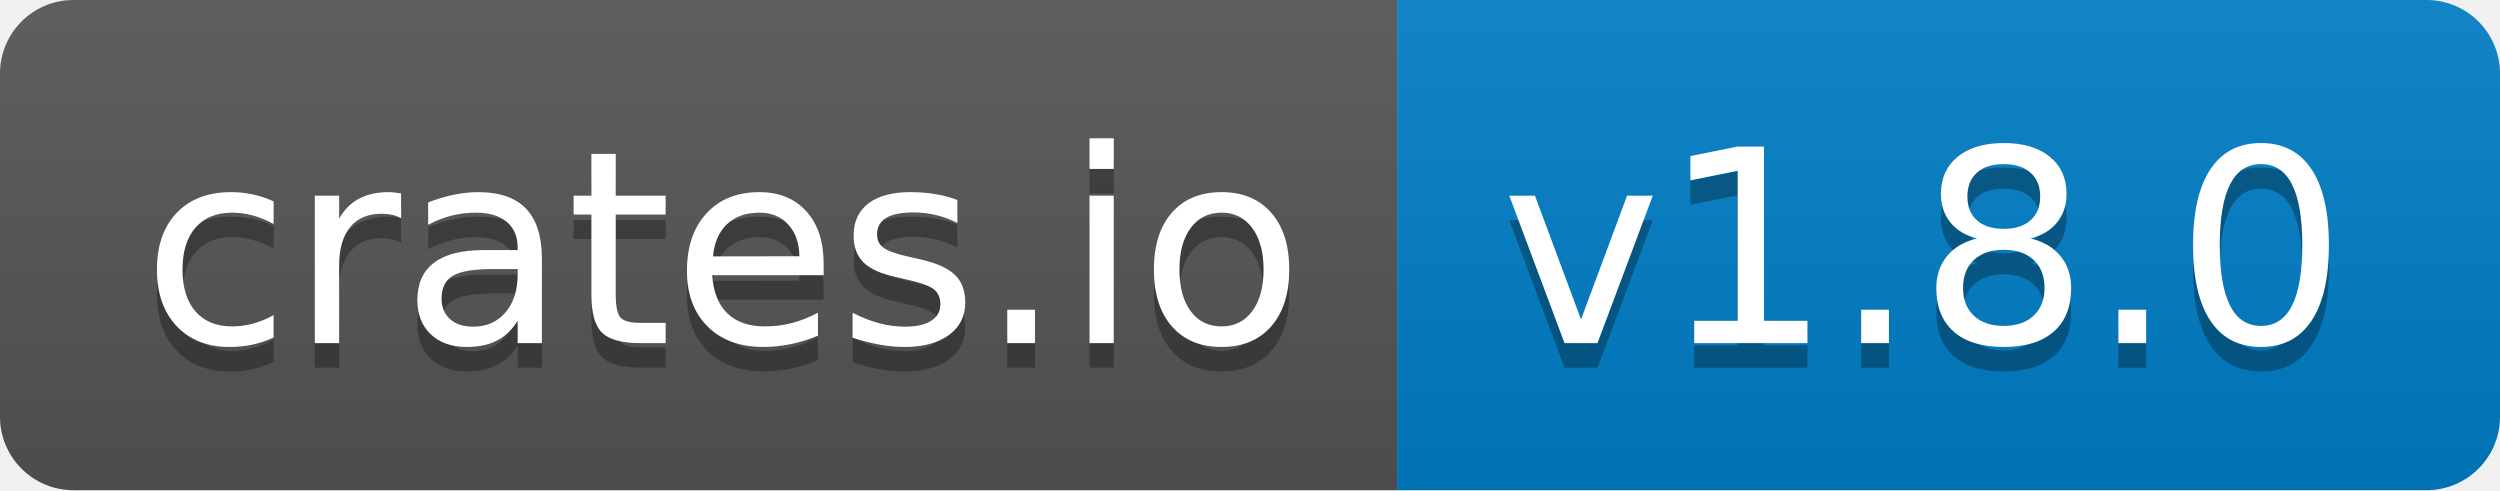
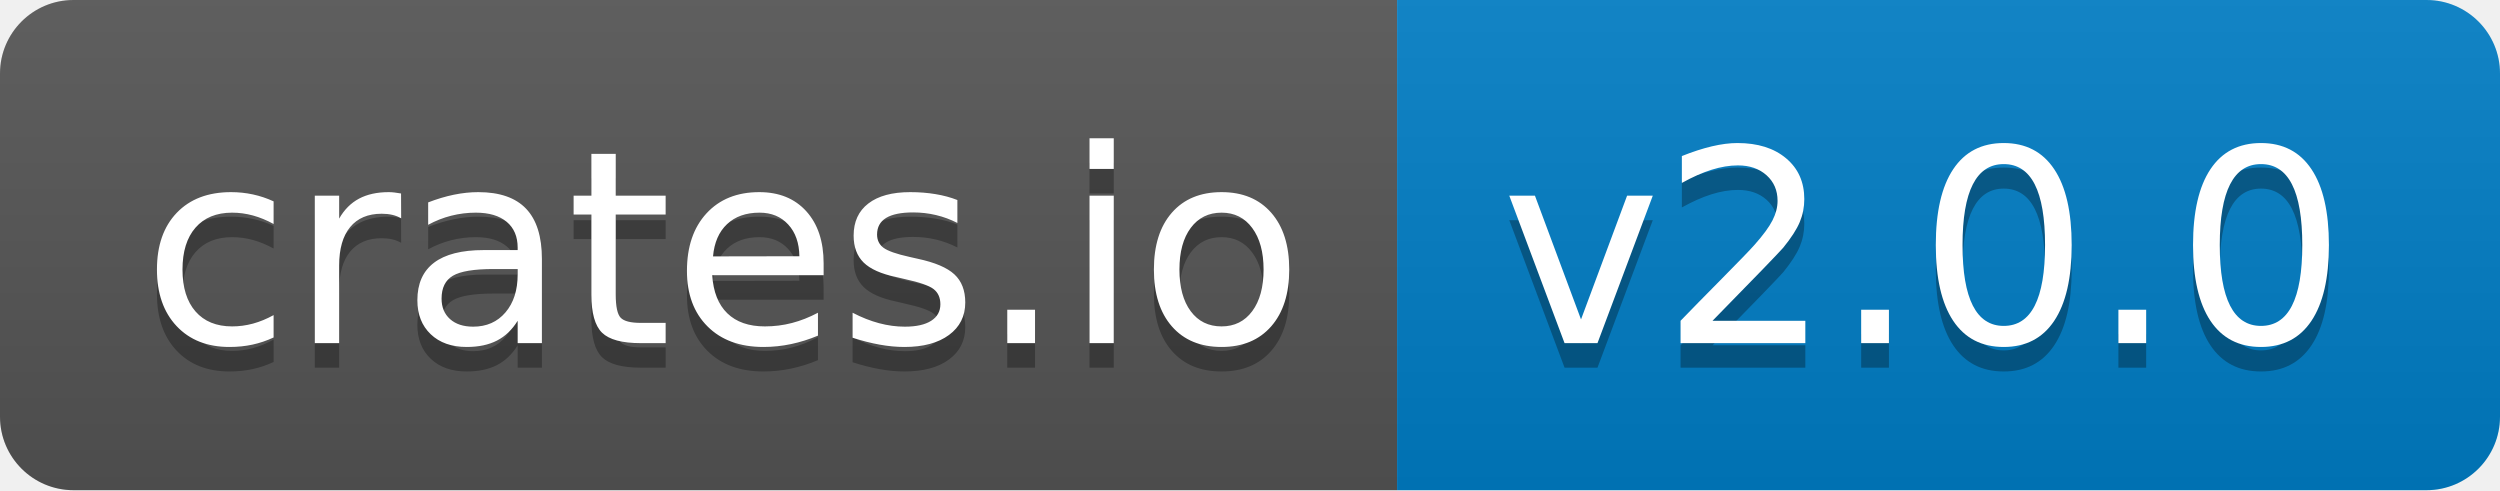
- <svg xmlns="http://www.w3.org/2000/svg" width="102" height="20" role="img" aria-label="crates.io: v1.8.0">
+ <svg xmlns="http://www.w3.org/2000/svg" width="102" height="20" role="img" aria-label="crates.io: v2.0.0">
  <linearGradient id="s" x2="0" y2="100%">
    <stop offset="0" stop-color="#bbb" stop-opacity=".1" />
    <stop offset="1" stop-opacity=".1" />
  </linearGradient>
  <clipPath id="r">
    <rect width="102" height="20" rx="3" fill="#fff" />
  </clipPath>
  <g clip-path="url(#r)">
    <rect width="57" height="20" fill="#555" />
    <rect x="57" width="45" height="20" fill="#007ec6" />
    <rect width="102" height="20" fill="url(#s)" />
  </g>
  <g fill="#fff" text-anchor="middle" font-family="Verdana,Geneva,DejaVu Sans,sans-serif" text-rendering="geometricPrecision" font-size="110">
    <text aria-hidden="true" x="295" y="150" fill="#010101" fill-opacity=".3" transform="scale(.1)" textLength="470">crates.io</text>
    <text x="295" y="140" transform="scale(.1)" fill="#fff" textLength="470">crates.io</text>
-     <text aria-hidden="true" x="785" y="150" fill="#010101" fill-opacity=".3" transform="scale(.1)" textLength="350">v1.8.0</text>
-     <text x="785" y="140" transform="scale(.1)" fill="#fff" textLength="350">v1.8.0</text>
+     <text aria-hidden="true" x="785" y="150" fill="#010101" fill-opacity=".3" transform="scale(.1)" textLength="350">v2.0.0</text>
+     <text x="785" y="140" transform="scale(.1)" fill="#fff" textLength="350">v2.0.0</text>
  </g>
</svg>
